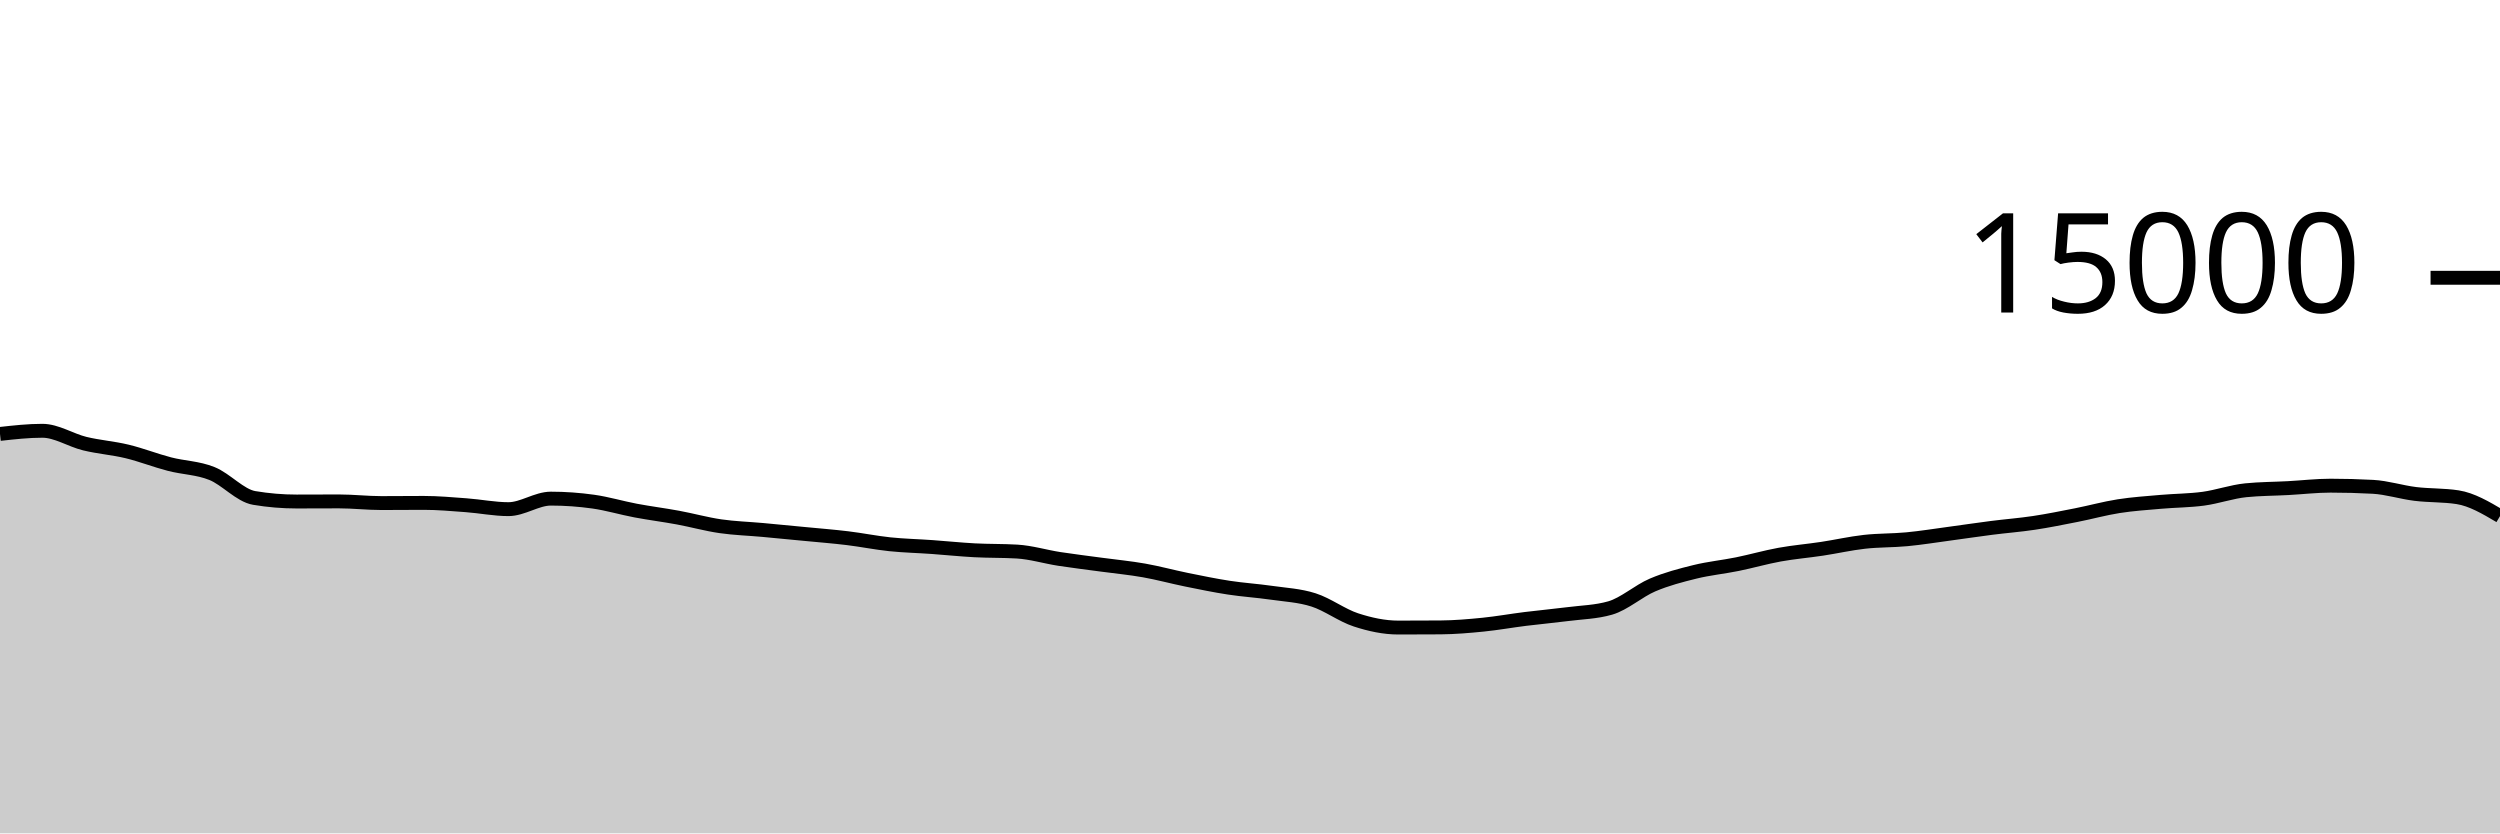
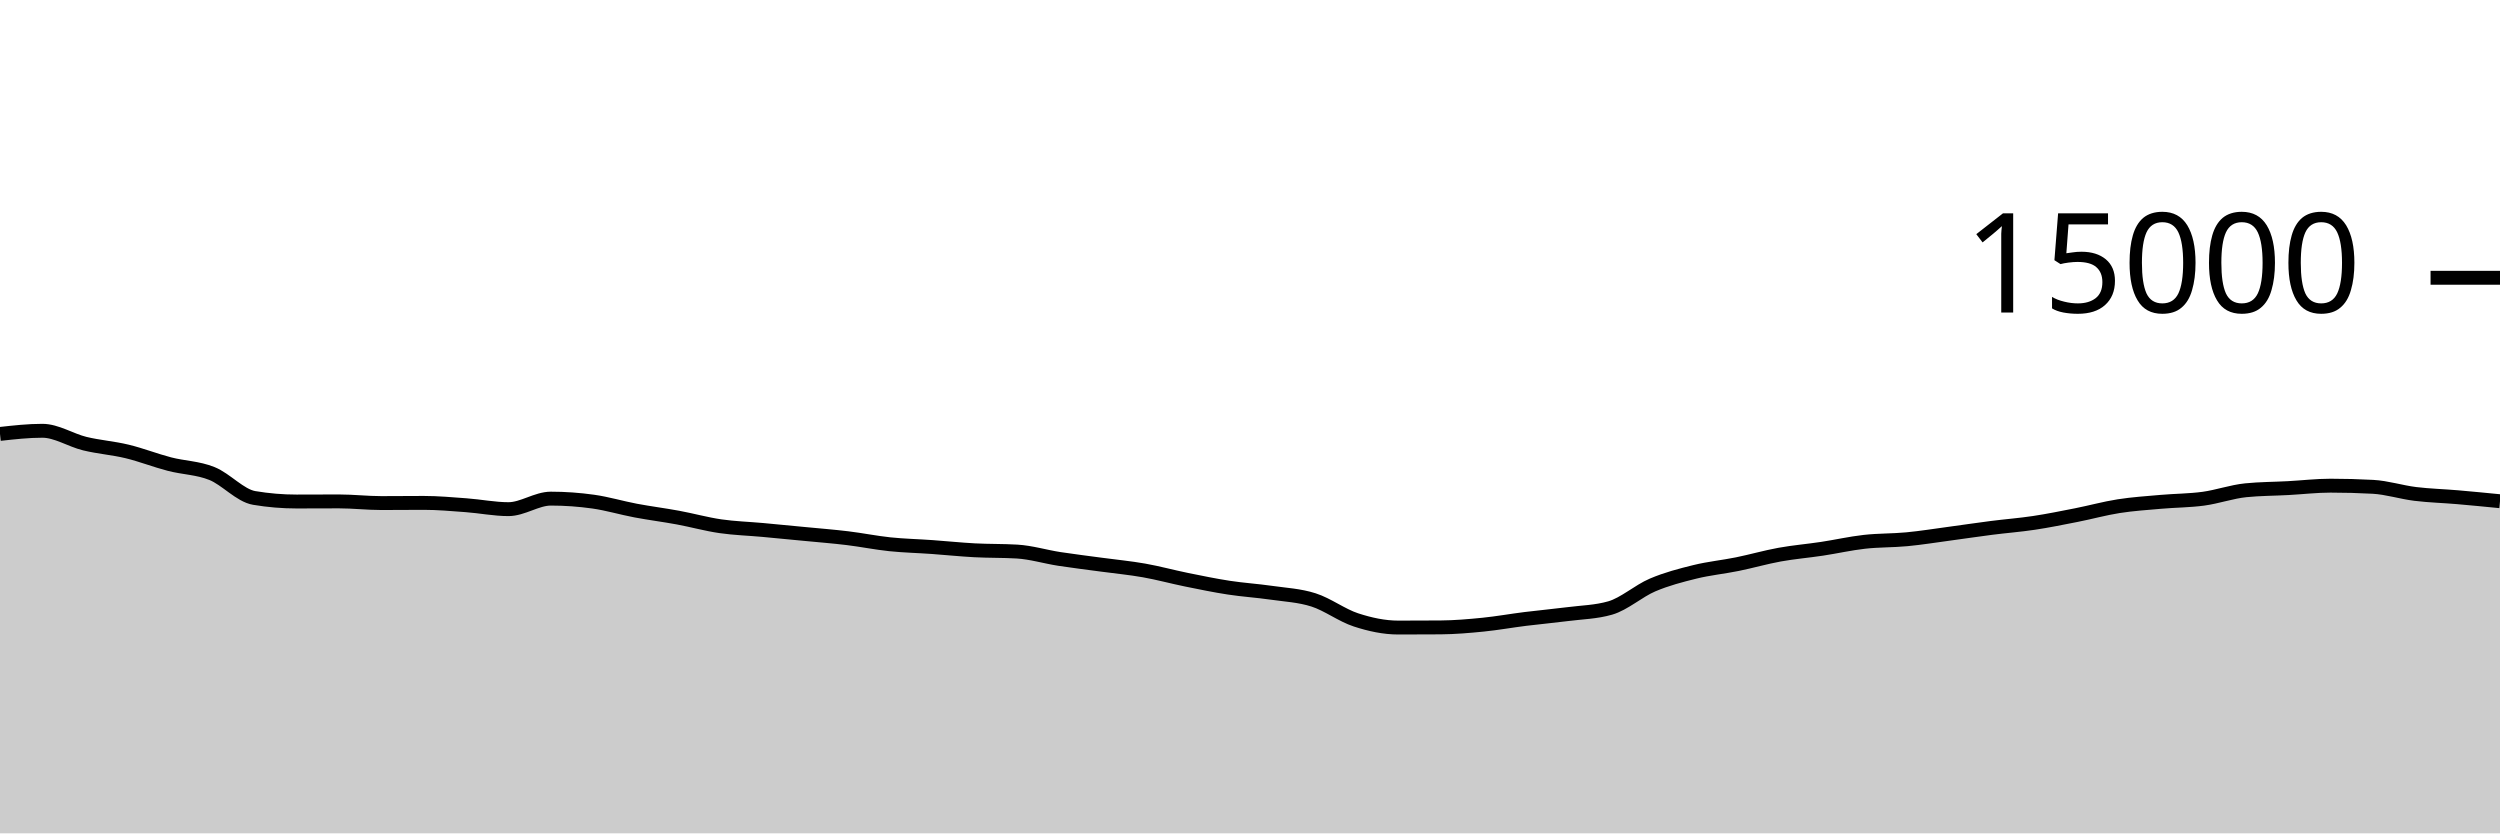
<svg xmlns="http://www.w3.org/2000/svg" viewBox="0 0 180 60">
  <g transform="translate(0,20)">
-     <path class="area" fill="rgba(0, 0, 0, 0.2)" d="M0,11.243C1.017,11.129,2.034,11.016,3.051,11.016C4.068,11.016,5.085,11.693,6.102,11.941C7.119,12.189,8.136,12.258,9.153,12.504C10.169,12.75,11.186,13.152,12.203,13.416C13.22,13.68,14.237,13.684,15.254,14.091C16.271,14.497,17.288,15.683,18.305,15.853C19.322,16.024,20.339,16.109,21.356,16.109C22.373,16.109,23.39,16.101,24.407,16.101C25.424,16.101,26.441,16.221,27.458,16.221C28.475,16.221,29.492,16.208,30.508,16.208C31.525,16.208,32.542,16.301,33.559,16.376C34.576,16.451,35.593,16.659,36.61,16.659C37.627,16.659,38.644,15.901,39.661,15.901C40.678,15.901,41.695,15.974,42.712,16.117C43.729,16.26,44.746,16.568,45.763,16.76C46.78,16.952,47.797,17.079,48.814,17.267C49.831,17.455,50.847,17.74,51.864,17.888C52.881,18.036,53.898,18.064,54.915,18.157C55.932,18.251,56.949,18.349,57.966,18.448C58.983,18.547,60,18.626,61.017,18.749C62.034,18.872,63.051,19.08,64.068,19.187C65.085,19.293,66.102,19.314,67.119,19.387C68.136,19.459,69.153,19.567,70.169,19.621C71.186,19.676,72.203,19.652,73.22,19.712C74.237,19.772,75.254,20.085,76.271,20.243C77.288,20.4,78.305,20.52,79.322,20.659C80.339,20.797,81.356,20.892,82.373,21.072C83.39,21.252,84.407,21.532,85.424,21.739C86.441,21.945,87.458,22.156,88.475,22.312C89.492,22.468,90.508,22.53,91.525,22.677C92.542,22.824,93.559,22.869,94.576,23.195C95.593,23.52,96.61,24.3,97.627,24.632C98.644,24.964,99.661,25.184,100.678,25.184C101.695,25.184,102.712,25.18,103.729,25.173C104.746,25.166,105.763,25.078,106.78,24.976C107.797,24.874,108.814,24.689,109.831,24.563C110.847,24.436,111.864,24.347,112.881,24.216C113.898,24.085,114.915,24.069,115.932,23.776C116.949,23.483,117.966,22.554,118.983,22.12C120,21.686,121.017,21.424,122.034,21.173C123.051,20.923,124.068,20.825,125.085,20.619C126.102,20.412,127.119,20.118,128.136,19.933C129.153,19.749,130.169,19.666,131.186,19.512C132.203,19.358,133.22,19.125,134.237,19.011C135.254,18.896,136.271,18.924,137.288,18.827C138.305,18.73,139.322,18.566,140.339,18.429C141.356,18.293,142.373,18.138,143.39,18.008C144.407,17.878,145.424,17.801,146.441,17.648C147.458,17.495,148.475,17.288,149.492,17.088C150.508,16.888,151.525,16.605,152.542,16.445C153.559,16.286,154.576,16.22,155.593,16.131C156.61,16.041,157.627,16.045,158.644,15.907C159.661,15.768,160.678,15.402,161.695,15.299C162.712,15.196,163.729,15.199,164.746,15.144C165.763,15.089,166.78,14.968,167.797,14.968C168.814,14.968,169.831,14.996,170.847,15.051C171.864,15.106,172.881,15.438,173.898,15.563C174.915,15.688,175.932,15.642,176.949,15.8C177.966,15.958,178.983,16.559,180,17.16L180,40C178.983,40,177.966,40,176.949,40C175.932,40,174.915,40,173.898,40C172.881,40,171.864,40,170.847,40C169.831,40,168.814,40,167.797,40C166.78,40,165.763,40,164.746,40C163.729,40,162.712,40,161.695,40C160.678,40,159.661,40,158.644,40C157.627,40,156.61,40,155.593,40C154.576,40,153.559,40,152.542,40C151.525,40,150.508,40,149.492,40C148.475,40,147.458,40,146.441,40C145.424,40,144.407,40,143.39,40C142.373,40,141.356,40,140.339,40C139.322,40,138.305,40,137.288,40C136.271,40,135.254,40,134.237,40C133.22,40,132.203,40,131.186,40C130.169,40,129.153,40,128.136,40C127.119,40,126.102,40,125.085,40C124.068,40,123.051,40,122.034,40C121.017,40,120,40,118.983,40C117.966,40,116.949,40,115.932,40C114.915,40,113.898,40,112.881,40C111.864,40,110.847,40,109.831,40C108.814,40,107.797,40,106.78,40C105.763,40,104.746,40,103.729,40C102.712,40,101.695,40,100.678,40C99.661,40,98.644,40,97.627,40C96.61,40,95.593,40,94.576,40C93.559,40,92.542,40,91.525,40C90.508,40,89.492,40,88.475,40C87.458,40,86.441,40,85.424,40C84.407,40,83.39,40,82.373,40C81.356,40,80.339,40,79.322,40C78.305,40,77.288,40,76.271,40C75.254,40,74.237,40,73.22,40C72.203,40,71.186,40,70.169,40C69.153,40,68.136,40,67.119,40C66.102,40,65.085,40,64.068,40C63.051,40,62.034,40,61.017,40C60,40,58.983,40,57.966,40C56.949,40,55.932,40,54.915,40C53.898,40,52.881,40,51.864,40C50.847,40,49.831,40,48.814,40C47.797,40,46.78,40,45.763,40C44.746,40,43.729,40,42.712,40C41.695,40,40.678,40,39.661,40C38.644,40,37.627,40,36.61,40C35.593,40,34.576,40,33.559,40C32.542,40,31.525,40,30.508,40C29.492,40,28.475,40,27.458,40C26.441,40,25.424,40,24.407,40C23.39,40,22.373,40,21.356,40C20.339,40,19.322,40,18.305,40C17.288,40,16.271,40,15.254,40C14.237,40,13.22,40,12.203,40C11.186,40,10.169,40,9.153,40C8.136,40,7.119,40,6.102,40C5.085,40,4.068,40,3.051,40C2.034,40,1.017,40,0,40Z" />
-     <path class="line" stroke="black" fill="none" d="M0,11.243C1.017,11.129,2.034,11.016,3.051,11.016C4.068,11.016,5.085,11.693,6.102,11.941C7.119,12.189,8.136,12.258,9.153,12.504C10.169,12.75,11.186,13.152,12.203,13.416C13.22,13.68,14.237,13.684,15.254,14.091C16.271,14.497,17.288,15.683,18.305,15.853C19.322,16.024,20.339,16.109,21.356,16.109C22.373,16.109,23.39,16.101,24.407,16.101C25.424,16.101,26.441,16.221,27.458,16.221C28.475,16.221,29.492,16.208,30.508,16.208C31.525,16.208,32.542,16.301,33.559,16.376C34.576,16.451,35.593,16.659,36.61,16.659C37.627,16.659,38.644,15.901,39.661,15.901C40.678,15.901,41.695,15.974,42.712,16.117C43.729,16.26,44.746,16.568,45.763,16.76C46.78,16.952,47.797,17.079,48.814,17.267C49.831,17.455,50.847,17.74,51.864,17.888C52.881,18.036,53.898,18.064,54.915,18.157C55.932,18.251,56.949,18.349,57.966,18.448C58.983,18.547,60,18.626,61.017,18.749C62.034,18.872,63.051,19.08,64.068,19.187C65.085,19.293,66.102,19.314,67.119,19.387C68.136,19.459,69.153,19.567,70.169,19.621C71.186,19.676,72.203,19.652,73.22,19.712C74.237,19.772,75.254,20.085,76.271,20.243C77.288,20.4,78.305,20.52,79.322,20.659C80.339,20.797,81.356,20.892,82.373,21.072C83.39,21.252,84.407,21.532,85.424,21.739C86.441,21.945,87.458,22.156,88.475,22.312C89.492,22.468,90.508,22.53,91.525,22.677C92.542,22.824,93.559,22.869,94.576,23.195C95.593,23.52,96.61,24.3,97.627,24.632C98.644,24.964,99.661,25.184,100.678,25.184C101.695,25.184,102.712,25.18,103.729,25.173C104.746,25.166,105.763,25.078,106.78,24.976C107.797,24.874,108.814,24.689,109.831,24.563C110.847,24.436,111.864,24.347,112.881,24.216C113.898,24.085,114.915,24.069,115.932,23.776C116.949,23.483,117.966,22.554,118.983,22.12C120,21.686,121.017,21.424,122.034,21.173C123.051,20.923,124.068,20.825,125.085,20.619C126.102,20.412,127.119,20.118,128.136,19.933C129.153,19.749,130.169,19.666,131.186,19.512C132.203,19.358,133.22,19.125,134.237,19.011C135.254,18.896,136.271,18.924,137.288,18.827C138.305,18.73,139.322,18.566,140.339,18.429C141.356,18.293,142.373,18.138,143.39,18.008C144.407,17.878,145.424,17.801,146.441,17.648C147.458,17.495,148.475,17.288,149.492,17.088C150.508,16.888,151.525,16.605,152.542,16.445C153.559,16.286,154.576,16.22,155.593,16.131C156.61,16.041,157.627,16.045,158.644,15.907C159.661,15.768,160.678,15.402,161.695,15.299C162.712,15.196,163.729,15.199,164.746,15.144C165.763,15.089,166.78,14.968,167.797,14.968C168.814,14.968,169.831,14.996,170.847,15.051C171.864,15.106,172.881,15.438,173.898,15.563C174.915,15.688,175.932,15.642,176.949,15.8C177.966,15.958,178.983,16.559,180,17.16" />
+     <path class="area" fill="rgba(0, 0, 0, 0.2)" d="M0,11.243C1.017,11.129,2.034,11.016,3.051,11.016C4.068,11.016,5.085,11.693,6.102,11.941C7.119,12.189,8.136,12.258,9.153,12.504C10.169,12.75,11.186,13.152,12.203,13.416C13.22,13.68,14.237,13.684,15.254,14.091C16.271,14.497,17.288,15.683,18.305,15.853C19.322,16.024,20.339,16.109,21.356,16.109C22.373,16.109,23.39,16.101,24.407,16.101C25.424,16.101,26.441,16.221,27.458,16.221C28.475,16.221,29.492,16.208,30.508,16.208C31.525,16.208,32.542,16.301,33.559,16.376C34.576,16.451,35.593,16.659,36.61,16.659C37.627,16.659,38.644,15.901,39.661,15.901C40.678,15.901,41.695,15.974,42.712,16.117C43.729,16.26,44.746,16.568,45.763,16.76C46.78,16.952,47.797,17.079,48.814,17.267C49.831,17.455,50.847,17.74,51.864,17.888C52.881,18.036,53.898,18.064,54.915,18.157C55.932,18.251,56.949,18.349,57.966,18.448C58.983,18.547,60,18.626,61.017,18.749C62.034,18.872,63.051,19.08,64.068,19.187C65.085,19.293,66.102,19.314,67.119,19.387C68.136,19.459,69.153,19.567,70.169,19.621C71.186,19.676,72.203,19.652,73.22,19.712C74.237,19.772,75.254,20.085,76.271,20.243C77.288,20.4,78.305,20.52,79.322,20.659C80.339,20.797,81.356,20.892,82.373,21.072C83.39,21.252,84.407,21.532,85.424,21.739C86.441,21.945,87.458,22.156,88.475,22.312C89.492,22.468,90.508,22.53,91.525,22.677C92.542,22.824,93.559,22.869,94.576,23.195C95.593,23.52,96.61,24.3,97.627,24.632C98.644,24.964,99.661,25.184,100.678,25.184C101.695,25.184,102.712,25.18,103.729,25.173C104.746,25.166,105.763,25.078,106.78,24.976C107.797,24.874,108.814,24.689,109.831,24.563C110.847,24.436,111.864,24.347,112.881,24.216C113.898,24.085,114.915,24.069,115.932,23.776C116.949,23.483,117.966,22.554,118.983,22.12C120,21.686,121.017,21.424,122.034,21.173C123.051,20.923,124.068,20.825,125.085,20.619C126.102,20.412,127.119,20.118,128.136,19.933C129.153,19.749,130.169,19.666,131.186,19.512C132.203,19.358,133.22,19.125,134.237,19.011C135.254,18.896,136.271,18.924,137.288,18.827C138.305,18.73,139.322,18.566,140.339,18.429C141.356,18.293,142.373,18.138,143.39,18.008C144.407,17.878,145.424,17.801,146.441,17.648C147.458,17.495,148.475,17.288,149.492,17.088C150.508,16.888,151.525,16.605,152.542,16.445C153.559,16.286,154.576,16.22,155.593,16.131C156.61,16.041,157.627,16.045,158.644,15.907C159.661,15.768,160.678,15.402,161.695,15.299C162.712,15.196,163.729,15.199,164.746,15.144C165.763,15.089,166.78,14.968,167.797,14.968C168.814,14.968,169.831,14.996,170.847,15.051C171.864,15.106,172.881,15.438,173.898,15.563C174.915,15.688,175.932,15.712,176.949,15.8C177.966,15.888,178.983,15.988,180,16.088L180,40C178.983,40,177.966,40,176.949,40C175.932,40,174.915,40,173.898,40C172.881,40,171.864,40,170.847,40C169.831,40,168.814,40,167.797,40C166.78,40,165.763,40,164.746,40C163.729,40,162.712,40,161.695,40C160.678,40,159.661,40,158.644,40C157.627,40,156.61,40,155.593,40C154.576,40,153.559,40,152.542,40C151.525,40,150.508,40,149.492,40C148.475,40,147.458,40,146.441,40C145.424,40,144.407,40,143.39,40C142.373,40,141.356,40,140.339,40C139.322,40,138.305,40,137.288,40C136.271,40,135.254,40,134.237,40C133.22,40,132.203,40,131.186,40C130.169,40,129.153,40,128.136,40C127.119,40,126.102,40,125.085,40C124.068,40,123.051,40,122.034,40C121.017,40,120,40,118.983,40C117.966,40,116.949,40,115.932,40C114.915,40,113.898,40,112.881,40C111.864,40,110.847,40,109.831,40C108.814,40,107.797,40,106.78,40C105.763,40,104.746,40,103.729,40C102.712,40,101.695,40,100.678,40C99.661,40,98.644,40,97.627,40C96.61,40,95.593,40,94.576,40C93.559,40,92.542,40,91.525,40C90.508,40,89.492,40,88.475,40C87.458,40,86.441,40,85.424,40C84.407,40,83.39,40,82.373,40C81.356,40,80.339,40,79.322,40C78.305,40,77.288,40,76.271,40C75.254,40,74.237,40,73.22,40C72.203,40,71.186,40,70.169,40C69.153,40,68.136,40,67.119,40C66.102,40,65.085,40,64.068,40C63.051,40,62.034,40,61.017,40C60,40,58.983,40,57.966,40C56.949,40,55.932,40,54.915,40C53.898,40,52.881,40,51.864,40C50.847,40,49.831,40,48.814,40C47.797,40,46.78,40,45.763,40C44.746,40,43.729,40,42.712,40C41.695,40,40.678,40,39.661,40C38.644,40,37.627,40,36.61,40C35.593,40,34.576,40,33.559,40C32.542,40,31.525,40,30.508,40C29.492,40,28.475,40,27.458,40C26.441,40,25.424,40,24.407,40C23.39,40,22.373,40,21.356,40C20.339,40,19.322,40,18.305,40C17.288,40,16.271,40,15.254,40C14.237,40,13.22,40,12.203,40C11.186,40,10.169,40,9.153,40C8.136,40,7.119,40,6.102,40C5.085,40,4.068,40,3.051,40C2.034,40,1.017,40,0,40Z" />
+     <path class="line" stroke="black" fill="none" d="M0,11.243C1.017,11.129,2.034,11.016,3.051,11.016C4.068,11.016,5.085,11.693,6.102,11.941C7.119,12.189,8.136,12.258,9.153,12.504C10.169,12.75,11.186,13.152,12.203,13.416C13.22,13.68,14.237,13.684,15.254,14.091C16.271,14.497,17.288,15.683,18.305,15.853C19.322,16.024,20.339,16.109,21.356,16.109C22.373,16.109,23.39,16.101,24.407,16.101C25.424,16.101,26.441,16.221,27.458,16.221C28.475,16.221,29.492,16.208,30.508,16.208C31.525,16.208,32.542,16.301,33.559,16.376C34.576,16.451,35.593,16.659,36.61,16.659C37.627,16.659,38.644,15.901,39.661,15.901C40.678,15.901,41.695,15.974,42.712,16.117C43.729,16.26,44.746,16.568,45.763,16.76C46.78,16.952,47.797,17.079,48.814,17.267C49.831,17.455,50.847,17.74,51.864,17.888C52.881,18.036,53.898,18.064,54.915,18.157C55.932,18.251,56.949,18.349,57.966,18.448C58.983,18.547,60,18.626,61.017,18.749C62.034,18.872,63.051,19.08,64.068,19.187C65.085,19.293,66.102,19.314,67.119,19.387C68.136,19.459,69.153,19.567,70.169,19.621C71.186,19.676,72.203,19.652,73.22,19.712C74.237,19.772,75.254,20.085,76.271,20.243C77.288,20.4,78.305,20.52,79.322,20.659C80.339,20.797,81.356,20.892,82.373,21.072C83.39,21.252,84.407,21.532,85.424,21.739C86.441,21.945,87.458,22.156,88.475,22.312C89.492,22.468,90.508,22.53,91.525,22.677C92.542,22.824,93.559,22.869,94.576,23.195C95.593,23.52,96.61,24.3,97.627,24.632C98.644,24.964,99.661,25.184,100.678,25.184C101.695,25.184,102.712,25.18,103.729,25.173C104.746,25.166,105.763,25.078,106.78,24.976C107.797,24.874,108.814,24.689,109.831,24.563C110.847,24.436,111.864,24.347,112.881,24.216C113.898,24.085,114.915,24.069,115.932,23.776C116.949,23.483,117.966,22.554,118.983,22.12C120,21.686,121.017,21.424,122.034,21.173C123.051,20.923,124.068,20.825,125.085,20.619C126.102,20.412,127.119,20.118,128.136,19.933C129.153,19.749,130.169,19.666,131.186,19.512C132.203,19.358,133.22,19.125,134.237,19.011C135.254,18.896,136.271,18.924,137.288,18.827C138.305,18.73,139.322,18.566,140.339,18.429C141.356,18.293,142.373,18.138,143.39,18.008C144.407,17.878,145.424,17.801,146.441,17.648C147.458,17.495,148.475,17.288,149.492,17.088C150.508,16.888,151.525,16.605,152.542,16.445C153.559,16.286,154.576,16.22,155.593,16.131C156.61,16.041,157.627,16.045,158.644,15.907C159.661,15.768,160.678,15.402,161.695,15.299C162.712,15.196,163.729,15.199,164.746,15.144C165.763,15.089,166.78,14.968,167.797,14.968C168.814,14.968,169.831,14.996,170.847,15.051C171.864,15.106,172.881,15.438,173.898,15.563C174.915,15.688,175.932,15.712,176.949,15.8C177.966,15.888,178.983,15.988,180,16.088" />
    <path class="axis-ceiling" stroke-width="1" stroke="black" fill="none" d="M175,0L180,0" />
    <text class="axis-ceiling-label" font-family="sans-serif" text-anchor="end" font-size="10px" x="170" y="2.5">15000</text>
  </g>
</svg>
